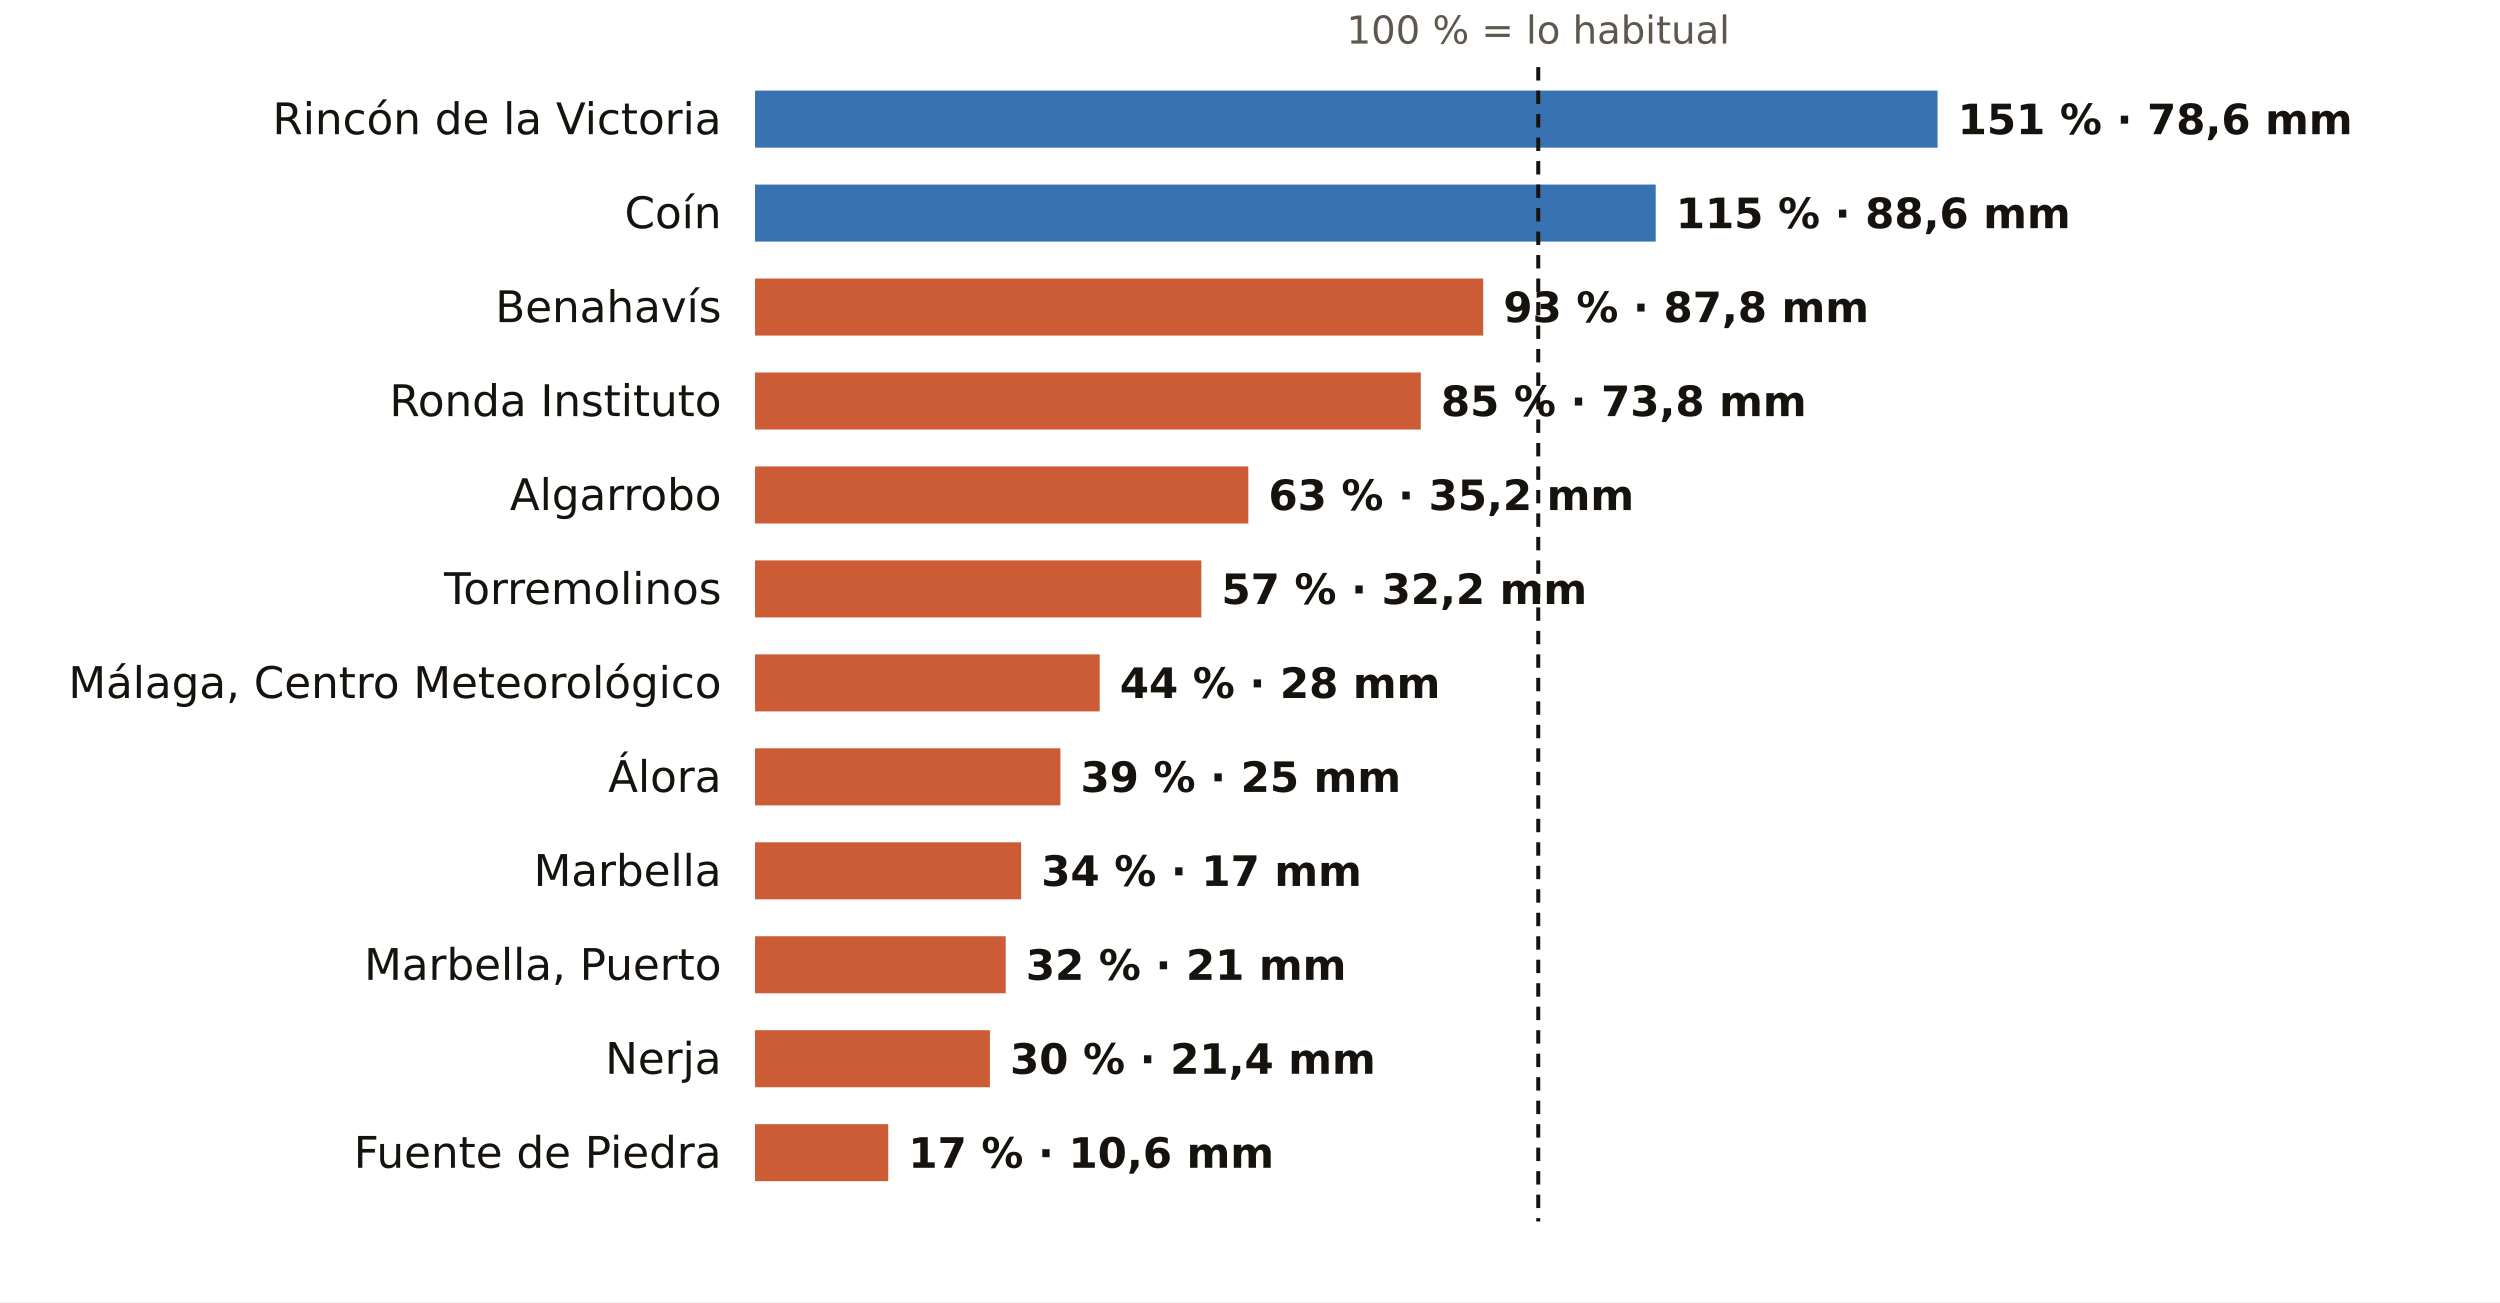
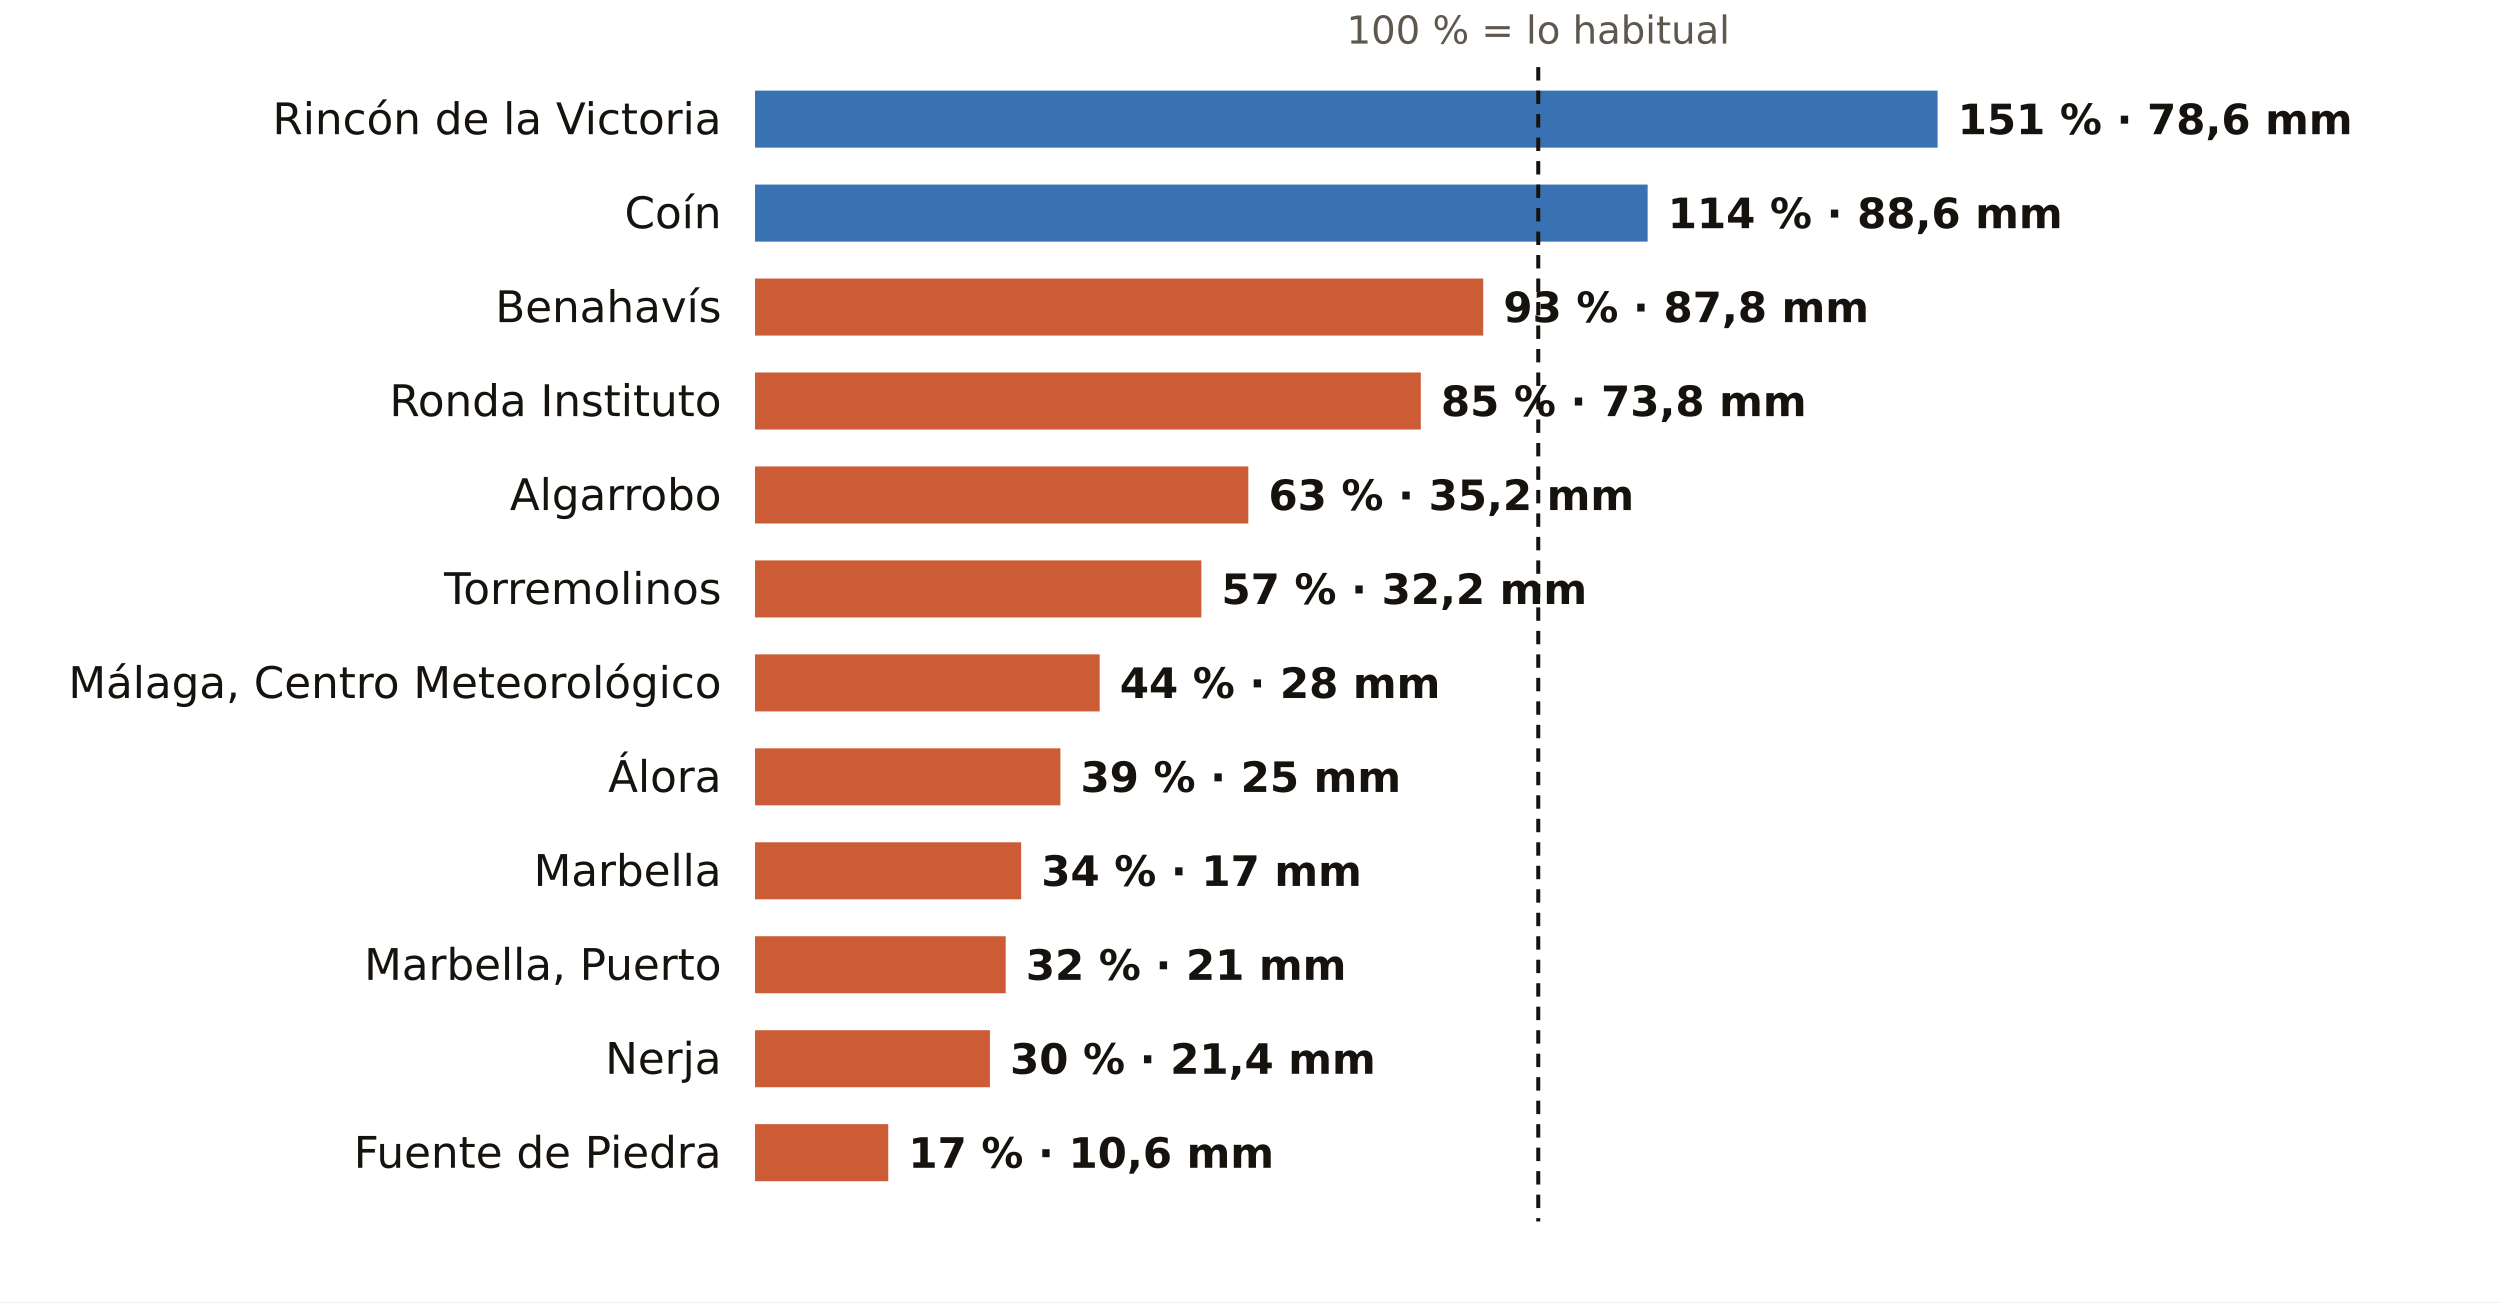
<svg xmlns="http://www.w3.org/2000/svg" viewBox="0 0 745 388" width="745" height="388" role="img" aria-label="El otoño en los pluviómetros de AEMET de Málaga: % de lo habitual">
  <rect width="745" height="388" fill="#FFFFFF" />
  <text x="458.4" y="13.0" font-size="11.5" fill="#5E574E" text-anchor="middle" font-weight="400" font-family="Public Sans, DejaVu Sans, Arial, sans-serif">100 % = lo habitual</text>
  <text x="215.0" y="40.0" font-size="13" fill="#16130F" text-anchor="end" font-weight="500" font-family="Public Sans, DejaVu Sans, Arial, sans-serif">Rincón de la Victoria</text>
  <rect x="225" y="27" width="352.4" height="17" fill="#1F5FA8" opacity="0.88" />
  <text x="583.4" y="40.0" font-size="12.5" fill="#16130F" text-anchor="start" font-weight="600" font-family="Public Sans, DejaVu Sans, Arial, sans-serif">151 % · 78,6 mm</text>
  <text x="215.0" y="68.0" font-size="13" fill="#16130F" text-anchor="end" font-weight="500" font-family="Public Sans, DejaVu Sans, Arial, sans-serif">Coín</text>
-   <rect x="225" y="55" width="268.4" height="17" fill="#1F5FA8" opacity="0.88" />
-   <text x="499.4" y="68.0" font-size="12.5" fill="#16130F" text-anchor="start" font-weight="600" font-family="Public Sans, DejaVu Sans, Arial, sans-serif">115 % · 88,6 mm</text>
+   <rect x="225" y="55" width="266.0" height="17" fill="#1F5FA8" opacity="0.88" />
+   <text x="497.0" y="68.0" font-size="12.5" fill="#16130F" text-anchor="start" font-weight="600" font-family="Public Sans, DejaVu Sans, Arial, sans-serif">114 % · 88,6 mm</text>
  <text x="215.0" y="96.0" font-size="13" fill="#16130F" text-anchor="end" font-weight="500" font-family="Public Sans, DejaVu Sans, Arial, sans-serif">Benahavís</text>
  <rect x="225" y="83" width="217.0" height="17" fill="#C4461A" opacity="0.88" />
  <text x="448.0" y="96.0" font-size="12.5" fill="#16130F" text-anchor="start" font-weight="600" font-family="Public Sans, DejaVu Sans, Arial, sans-serif">93 % · 87,8 mm</text>
  <text x="215.0" y="124.0" font-size="13" fill="#16130F" text-anchor="end" font-weight="500" font-family="Public Sans, DejaVu Sans, Arial, sans-serif">Ronda Instituto</text>
  <rect x="225" y="111" width="198.4" height="17" fill="#C4461A" opacity="0.88" />
  <text x="429.4" y="124.0" font-size="12.5" fill="#16130F" text-anchor="start" font-weight="600" font-family="Public Sans, DejaVu Sans, Arial, sans-serif">85 % · 73,8 mm</text>
  <text x="215.0" y="152.0" font-size="13" fill="#16130F" text-anchor="end" font-weight="500" font-family="Public Sans, DejaVu Sans, Arial, sans-serif">Algarrobo</text>
  <rect x="225" y="139" width="147.0" height="17" fill="#C4461A" opacity="0.88" />
  <text x="378.0" y="152.0" font-size="12.5" fill="#16130F" text-anchor="start" font-weight="600" font-family="Public Sans, DejaVu Sans, Arial, sans-serif">63 % · 35,2 mm</text>
  <text x="215.0" y="180.0" font-size="13" fill="#16130F" text-anchor="end" font-weight="500" font-family="Public Sans, DejaVu Sans, Arial, sans-serif">Torremolinos</text>
  <rect x="225" y="167" width="133.0" height="17" fill="#C4461A" opacity="0.88" />
  <text x="364.0" y="180.0" font-size="12.5" fill="#16130F" text-anchor="start" font-weight="600" font-family="Public Sans, DejaVu Sans, Arial, sans-serif">57 % · 32,2 mm</text>
  <text x="215.0" y="208.0" font-size="13" fill="#16130F" text-anchor="end" font-weight="500" font-family="Public Sans, DejaVu Sans, Arial, sans-serif">Málaga, Centro Meteorológico</text>
  <rect x="225" y="195" width="102.7" height="17" fill="#C4461A" opacity="0.88" />
  <text x="333.7" y="208.0" font-size="12.5" fill="#16130F" text-anchor="start" font-weight="600" font-family="Public Sans, DejaVu Sans, Arial, sans-serif">44 % · 28 mm</text>
  <text x="215.0" y="236.0" font-size="13" fill="#16130F" text-anchor="end" font-weight="500" font-family="Public Sans, DejaVu Sans, Arial, sans-serif">Álora</text>
  <rect x="225" y="223" width="91.0" height="17" fill="#C4461A" opacity="0.88" />
  <text x="322.0" y="236.0" font-size="12.5" fill="#16130F" text-anchor="start" font-weight="600" font-family="Public Sans, DejaVu Sans, Arial, sans-serif">39 % · 25 mm</text>
  <text x="215.0" y="264.0" font-size="13" fill="#16130F" text-anchor="end" font-weight="500" font-family="Public Sans, DejaVu Sans, Arial, sans-serif">Marbella</text>
  <rect x="225" y="251" width="79.3" height="17" fill="#C4461A" opacity="0.88" />
  <text x="310.3" y="264.0" font-size="12.5" fill="#16130F" text-anchor="start" font-weight="600" font-family="Public Sans, DejaVu Sans, Arial, sans-serif">34 % · 17 mm</text>
  <text x="215.0" y="292.0" font-size="13" fill="#16130F" text-anchor="end" font-weight="500" font-family="Public Sans, DejaVu Sans, Arial, sans-serif">Marbella, Puerto</text>
  <rect x="225" y="279" width="74.7" height="17" fill="#C4461A" opacity="0.88" />
  <text x="305.7" y="292.0" font-size="12.5" fill="#16130F" text-anchor="start" font-weight="600" font-family="Public Sans, DejaVu Sans, Arial, sans-serif">32 % · 21 mm</text>
  <text x="215.0" y="320.0" font-size="13" fill="#16130F" text-anchor="end" font-weight="500" font-family="Public Sans, DejaVu Sans, Arial, sans-serif">Nerja</text>
  <rect x="225" y="307" width="70.0" height="17" fill="#C4461A" opacity="0.88" />
  <text x="301.0" y="320.0" font-size="12.5" fill="#16130F" text-anchor="start" font-weight="600" font-family="Public Sans, DejaVu Sans, Arial, sans-serif">30 % · 21,4 mm</text>
  <text x="215.0" y="348.0" font-size="13" fill="#16130F" text-anchor="end" font-weight="500" font-family="Public Sans, DejaVu Sans, Arial, sans-serif">Fuente de Piedra</text>
  <rect x="225" y="335" width="39.7" height="17" fill="#C4461A" opacity="0.88" />
  <text x="270.7" y="348.0" font-size="12.5" fill="#16130F" text-anchor="start" font-weight="600" font-family="Public Sans, DejaVu Sans, Arial, sans-serif">17 % · 10,6 mm</text>
  <line x1="458.4" x2="458.4" y1="20" y2="364" stroke="#16130F" stroke-width="1.2" stroke-dasharray="4 3" />
</svg>
